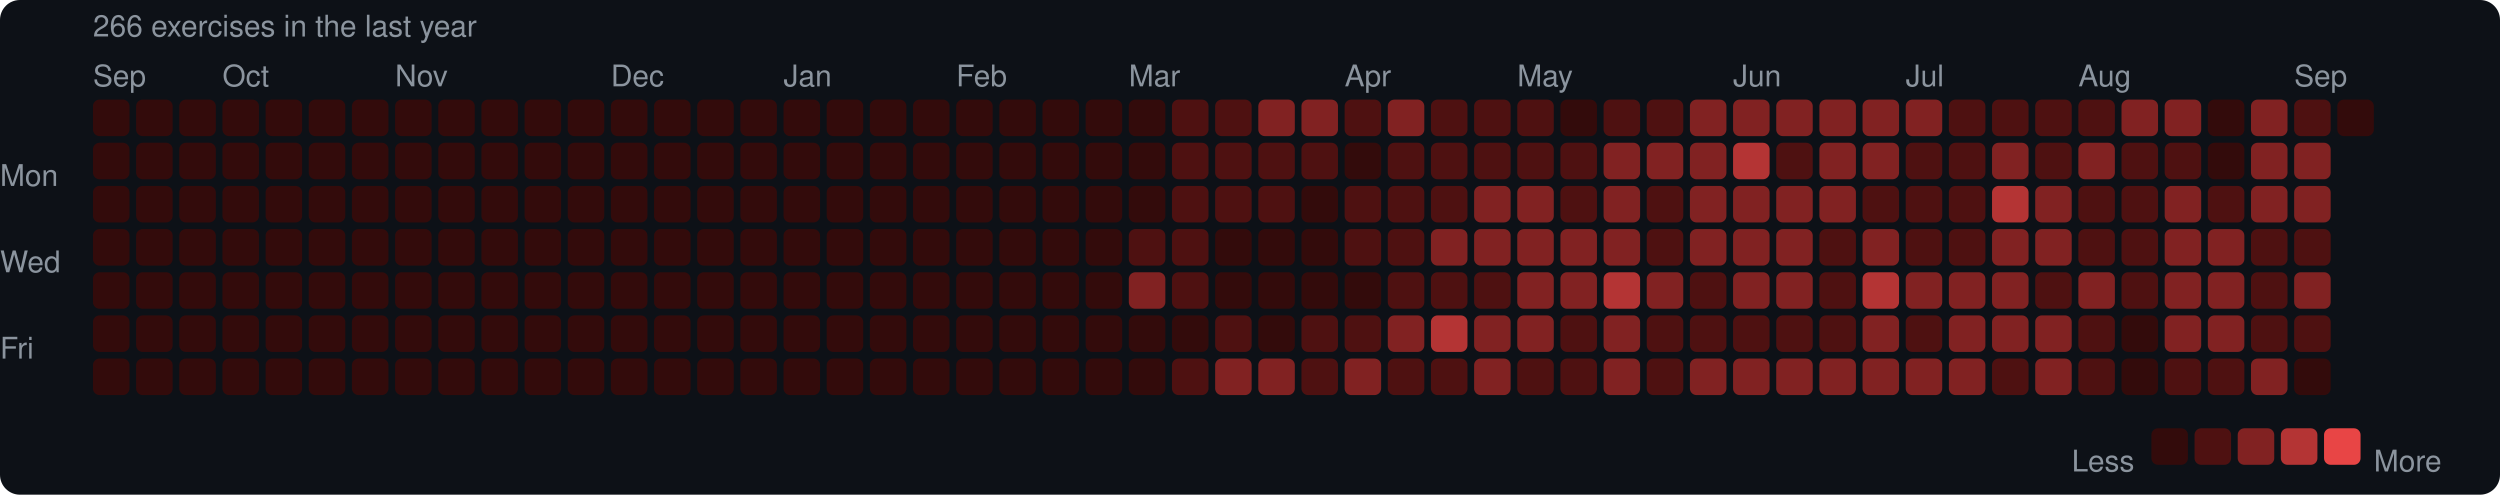
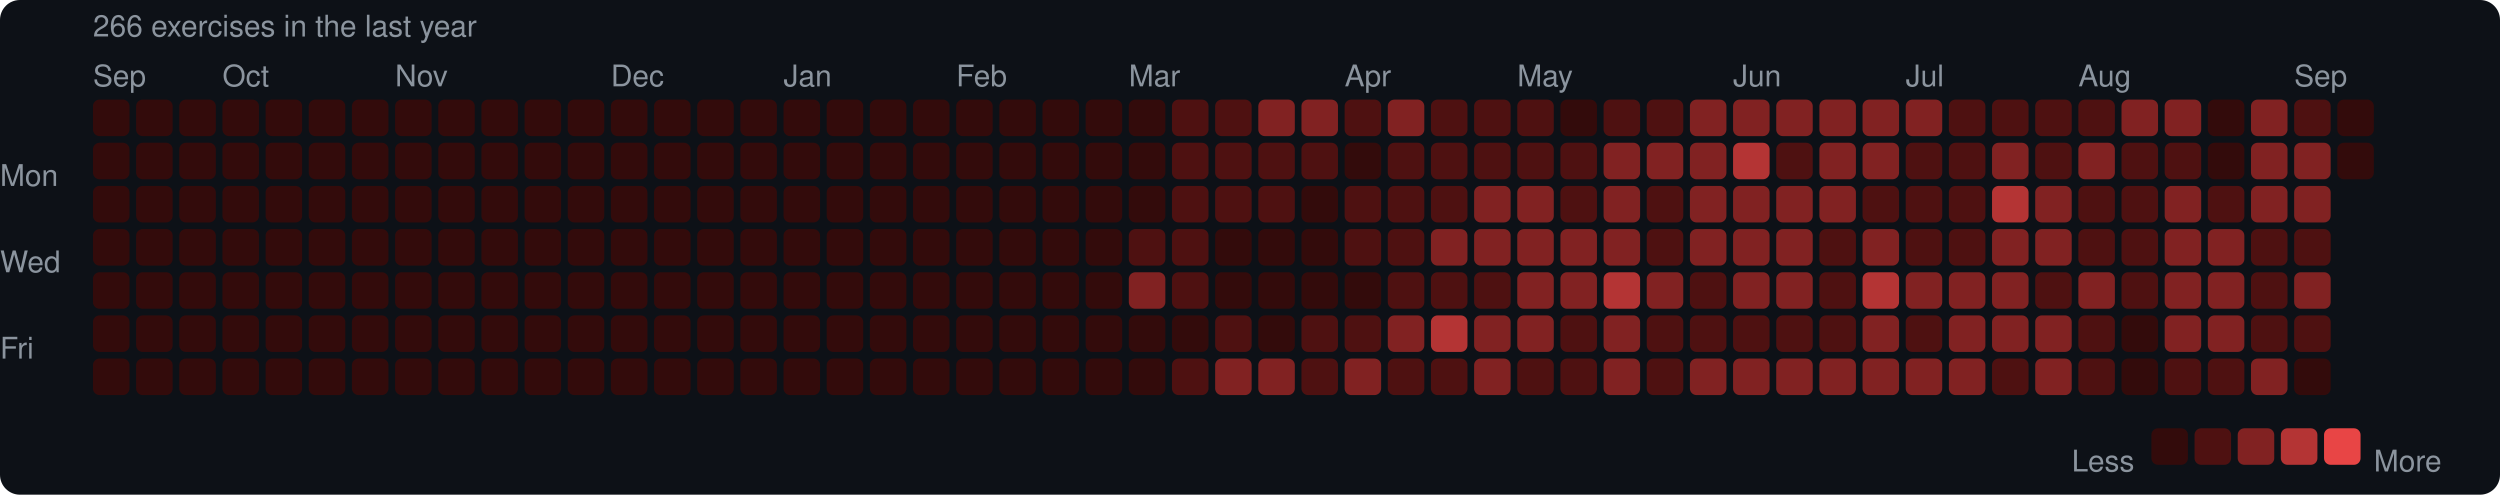
<svg xmlns="http://www.w3.org/2000/svg" width="753" height="149" viewBox="0 0 753 149">
  <rect width="753" height="149" rx="6" fill="#0d1117" />
  <style>text { font-family: -apple-system, BlinkMacSystemFont, "Segoe UI", Helvetica, Arial, sans-serif; fill: #8b949e; font-size: 9px; }</style>
  <text x="28" y="11" font-size="9">266 exercises in the last year</text>
  <text x="28" y="26">Sep</text>
  <text x="67" y="26">Oct</text>
  <text x="119" y="26">Nov</text>
  <text x="184" y="26">Dec</text>
  <text x="236" y="26">Jan</text>
  <text x="288" y="26">Feb</text>
  <text x="340" y="26">Mar</text>
  <text x="405" y="26">Apr</text>
  <text x="457" y="26">May</text>
  <text x="522" y="26">Jun</text>
  <text x="574" y="26">Jul</text>
  <text x="626" y="26">Aug</text>
  <text x="691" y="26">Sep</text>
  <text x="0" y="53" dominant-baseline="middle">Mon</text>
  <text x="0" y="79" dominant-baseline="middle">Wed</text>
  <text x="0" y="105" dominant-baseline="middle">Fri</text>
  <rect x="28" y="30" width="11" height="11" rx="2" fill="#330b0b" />
  <rect x="28" y="43" width="11" height="11" rx="2" fill="#330b0b" />
  <rect x="28" y="56" width="11" height="11" rx="2" fill="#330b0b" />
  <rect x="28" y="69" width="11" height="11" rx="2" fill="#330b0b" />
  <rect x="28" y="82" width="11" height="11" rx="2" fill="#330b0b" />
  <rect x="28" y="95" width="11" height="11" rx="2" fill="#330b0b" />
  <rect x="28" y="108" width="11" height="11" rx="2" fill="#330b0b" />
  <rect x="41" y="30" width="11" height="11" rx="2" fill="#330b0b" />
  <rect x="41" y="43" width="11" height="11" rx="2" fill="#330b0b" />
  <rect x="41" y="56" width="11" height="11" rx="2" fill="#330b0b" />
  <rect x="41" y="69" width="11" height="11" rx="2" fill="#330b0b" />
  <rect x="41" y="82" width="11" height="11" rx="2" fill="#330b0b" />
  <rect x="41" y="95" width="11" height="11" rx="2" fill="#330b0b" />
  <rect x="41" y="108" width="11" height="11" rx="2" fill="#330b0b" />
  <rect x="54" y="30" width="11" height="11" rx="2" fill="#330b0b" />
  <rect x="54" y="43" width="11" height="11" rx="2" fill="#330b0b" />
  <rect x="54" y="56" width="11" height="11" rx="2" fill="#330b0b" />
  <rect x="54" y="69" width="11" height="11" rx="2" fill="#330b0b" />
  <rect x="54" y="82" width="11" height="11" rx="2" fill="#330b0b" />
  <rect x="54" y="95" width="11" height="11" rx="2" fill="#330b0b" />
  <rect x="54" y="108" width="11" height="11" rx="2" fill="#330b0b" />
  <rect x="67" y="30" width="11" height="11" rx="2" fill="#330b0b" />
  <rect x="67" y="43" width="11" height="11" rx="2" fill="#330b0b" />
  <rect x="67" y="56" width="11" height="11" rx="2" fill="#330b0b" />
  <rect x="67" y="69" width="11" height="11" rx="2" fill="#330b0b" />
  <rect x="67" y="82" width="11" height="11" rx="2" fill="#330b0b" />
  <rect x="67" y="95" width="11" height="11" rx="2" fill="#330b0b" />
  <rect x="67" y="108" width="11" height="11" rx="2" fill="#330b0b" />
  <rect x="80" y="30" width="11" height="11" rx="2" fill="#330b0b" />
  <rect x="80" y="43" width="11" height="11" rx="2" fill="#330b0b" />
  <rect x="80" y="56" width="11" height="11" rx="2" fill="#330b0b" />
  <rect x="80" y="69" width="11" height="11" rx="2" fill="#330b0b" />
  <rect x="80" y="82" width="11" height="11" rx="2" fill="#330b0b" />
  <rect x="80" y="95" width="11" height="11" rx="2" fill="#330b0b" />
  <rect x="80" y="108" width="11" height="11" rx="2" fill="#330b0b" />
  <rect x="93" y="30" width="11" height="11" rx="2" fill="#330b0b" />
  <rect x="93" y="43" width="11" height="11" rx="2" fill="#330b0b" />
  <rect x="93" y="56" width="11" height="11" rx="2" fill="#330b0b" />
  <rect x="93" y="69" width="11" height="11" rx="2" fill="#330b0b" />
  <rect x="93" y="82" width="11" height="11" rx="2" fill="#330b0b" />
  <rect x="93" y="95" width="11" height="11" rx="2" fill="#330b0b" />
  <rect x="93" y="108" width="11" height="11" rx="2" fill="#330b0b" />
  <rect x="106" y="30" width="11" height="11" rx="2" fill="#330b0b" />
  <rect x="106" y="43" width="11" height="11" rx="2" fill="#330b0b" />
  <rect x="106" y="56" width="11" height="11" rx="2" fill="#330b0b" />
  <rect x="106" y="69" width="11" height="11" rx="2" fill="#330b0b" />
  <rect x="106" y="82" width="11" height="11" rx="2" fill="#330b0b" />
  <rect x="106" y="95" width="11" height="11" rx="2" fill="#330b0b" />
  <rect x="106" y="108" width="11" height="11" rx="2" fill="#330b0b" />
  <rect x="119" y="30" width="11" height="11" rx="2" fill="#330b0b" />
  <rect x="119" y="43" width="11" height="11" rx="2" fill="#330b0b" />
  <rect x="119" y="56" width="11" height="11" rx="2" fill="#330b0b" />
  <rect x="119" y="69" width="11" height="11" rx="2" fill="#330b0b" />
  <rect x="119" y="82" width="11" height="11" rx="2" fill="#330b0b" />
  <rect x="119" y="95" width="11" height="11" rx="2" fill="#330b0b" />
  <rect x="119" y="108" width="11" height="11" rx="2" fill="#330b0b" />
  <rect x="132" y="30" width="11" height="11" rx="2" fill="#330b0b" />
  <rect x="132" y="43" width="11" height="11" rx="2" fill="#330b0b" />
  <rect x="132" y="56" width="11" height="11" rx="2" fill="#330b0b" />
  <rect x="132" y="69" width="11" height="11" rx="2" fill="#330b0b" />
  <rect x="132" y="82" width="11" height="11" rx="2" fill="#330b0b" />
  <rect x="132" y="95" width="11" height="11" rx="2" fill="#330b0b" />
  <rect x="132" y="108" width="11" height="11" rx="2" fill="#330b0b" />
  <rect x="145" y="30" width="11" height="11" rx="2" fill="#330b0b" />
  <rect x="145" y="43" width="11" height="11" rx="2" fill="#330b0b" />
  <rect x="145" y="56" width="11" height="11" rx="2" fill="#330b0b" />
  <rect x="145" y="69" width="11" height="11" rx="2" fill="#330b0b" />
  <rect x="145" y="82" width="11" height="11" rx="2" fill="#330b0b" />
  <rect x="145" y="95" width="11" height="11" rx="2" fill="#330b0b" />
  <rect x="145" y="108" width="11" height="11" rx="2" fill="#330b0b" />
  <rect x="158" y="30" width="11" height="11" rx="2" fill="#330b0b" />
  <rect x="158" y="43" width="11" height="11" rx="2" fill="#330b0b" />
  <rect x="158" y="56" width="11" height="11" rx="2" fill="#330b0b" />
  <rect x="158" y="69" width="11" height="11" rx="2" fill="#330b0b" />
  <rect x="158" y="82" width="11" height="11" rx="2" fill="#330b0b" />
  <rect x="158" y="95" width="11" height="11" rx="2" fill="#330b0b" />
  <rect x="158" y="108" width="11" height="11" rx="2" fill="#330b0b" />
  <rect x="171" y="30" width="11" height="11" rx="2" fill="#330b0b" />
  <rect x="171" y="43" width="11" height="11" rx="2" fill="#330b0b" />
  <rect x="171" y="56" width="11" height="11" rx="2" fill="#330b0b" />
  <rect x="171" y="69" width="11" height="11" rx="2" fill="#330b0b" />
  <rect x="171" y="82" width="11" height="11" rx="2" fill="#330b0b" />
  <rect x="171" y="95" width="11" height="11" rx="2" fill="#330b0b" />
  <rect x="171" y="108" width="11" height="11" rx="2" fill="#330b0b" />
  <rect x="184" y="30" width="11" height="11" rx="2" fill="#330b0b" />
  <rect x="184" y="43" width="11" height="11" rx="2" fill="#330b0b" />
  <rect x="184" y="56" width="11" height="11" rx="2" fill="#330b0b" />
  <rect x="184" y="69" width="11" height="11" rx="2" fill="#330b0b" />
  <rect x="184" y="82" width="11" height="11" rx="2" fill="#330b0b" />
  <rect x="184" y="95" width="11" height="11" rx="2" fill="#330b0b" />
  <rect x="184" y="108" width="11" height="11" rx="2" fill="#330b0b" />
  <rect x="197" y="30" width="11" height="11" rx="2" fill="#330b0b" />
  <rect x="197" y="43" width="11" height="11" rx="2" fill="#330b0b" />
  <rect x="197" y="56" width="11" height="11" rx="2" fill="#330b0b" />
  <rect x="197" y="69" width="11" height="11" rx="2" fill="#330b0b" />
  <rect x="197" y="82" width="11" height="11" rx="2" fill="#330b0b" />
  <rect x="197" y="95" width="11" height="11" rx="2" fill="#330b0b" />
  <rect x="197" y="108" width="11" height="11" rx="2" fill="#330b0b" />
  <rect x="210" y="30" width="11" height="11" rx="2" fill="#330b0b" />
  <rect x="210" y="43" width="11" height="11" rx="2" fill="#330b0b" />
  <rect x="210" y="56" width="11" height="11" rx="2" fill="#330b0b" />
  <rect x="210" y="69" width="11" height="11" rx="2" fill="#330b0b" />
  <rect x="210" y="82" width="11" height="11" rx="2" fill="#330b0b" />
  <rect x="210" y="95" width="11" height="11" rx="2" fill="#330b0b" />
  <rect x="210" y="108" width="11" height="11" rx="2" fill="#330b0b" />
  <rect x="223" y="30" width="11" height="11" rx="2" fill="#330b0b" />
  <rect x="223" y="43" width="11" height="11" rx="2" fill="#330b0b" />
  <rect x="223" y="56" width="11" height="11" rx="2" fill="#330b0b" />
  <rect x="223" y="69" width="11" height="11" rx="2" fill="#330b0b" />
  <rect x="223" y="82" width="11" height="11" rx="2" fill="#330b0b" />
  <rect x="223" y="95" width="11" height="11" rx="2" fill="#330b0b" />
  <rect x="223" y="108" width="11" height="11" rx="2" fill="#330b0b" />
  <rect x="236" y="30" width="11" height="11" rx="2" fill="#330b0b" />
  <rect x="236" y="43" width="11" height="11" rx="2" fill="#330b0b" />
  <rect x="236" y="56" width="11" height="11" rx="2" fill="#330b0b" />
  <rect x="236" y="69" width="11" height="11" rx="2" fill="#330b0b" />
  <rect x="236" y="82" width="11" height="11" rx="2" fill="#330b0b" />
  <rect x="236" y="95" width="11" height="11" rx="2" fill="#330b0b" />
  <rect x="236" y="108" width="11" height="11" rx="2" fill="#330b0b" />
  <rect x="249" y="30" width="11" height="11" rx="2" fill="#330b0b" />
  <rect x="249" y="43" width="11" height="11" rx="2" fill="#330b0b" />
  <rect x="249" y="56" width="11" height="11" rx="2" fill="#330b0b" />
  <rect x="249" y="69" width="11" height="11" rx="2" fill="#330b0b" />
  <rect x="249" y="82" width="11" height="11" rx="2" fill="#330b0b" />
  <rect x="249" y="95" width="11" height="11" rx="2" fill="#330b0b" />
  <rect x="249" y="108" width="11" height="11" rx="2" fill="#330b0b" />
  <rect x="262" y="30" width="11" height="11" rx="2" fill="#330b0b" />
  <rect x="262" y="43" width="11" height="11" rx="2" fill="#330b0b" />
  <rect x="262" y="56" width="11" height="11" rx="2" fill="#330b0b" />
  <rect x="262" y="69" width="11" height="11" rx="2" fill="#330b0b" />
  <rect x="262" y="82" width="11" height="11" rx="2" fill="#330b0b" />
  <rect x="262" y="95" width="11" height="11" rx="2" fill="#330b0b" />
  <rect x="262" y="108" width="11" height="11" rx="2" fill="#330b0b" />
  <rect x="275" y="30" width="11" height="11" rx="2" fill="#330b0b" />
  <rect x="275" y="43" width="11" height="11" rx="2" fill="#330b0b" />
  <rect x="275" y="56" width="11" height="11" rx="2" fill="#330b0b" />
  <rect x="275" y="69" width="11" height="11" rx="2" fill="#330b0b" />
  <rect x="275" y="82" width="11" height="11" rx="2" fill="#330b0b" />
  <rect x="275" y="95" width="11" height="11" rx="2" fill="#330b0b" />
  <rect x="275" y="108" width="11" height="11" rx="2" fill="#330b0b" />
  <rect x="288" y="30" width="11" height="11" rx="2" fill="#330b0b" />
  <rect x="288" y="43" width="11" height="11" rx="2" fill="#330b0b" />
  <rect x="288" y="56" width="11" height="11" rx="2" fill="#330b0b" />
  <rect x="288" y="69" width="11" height="11" rx="2" fill="#330b0b" />
  <rect x="288" y="82" width="11" height="11" rx="2" fill="#330b0b" />
  <rect x="288" y="95" width="11" height="11" rx="2" fill="#330b0b" />
  <rect x="288" y="108" width="11" height="11" rx="2" fill="#330b0b" />
  <rect x="301" y="30" width="11" height="11" rx="2" fill="#330b0b" />
  <rect x="301" y="43" width="11" height="11" rx="2" fill="#330b0b" />
  <rect x="301" y="56" width="11" height="11" rx="2" fill="#330b0b" />
  <rect x="301" y="69" width="11" height="11" rx="2" fill="#330b0b" />
  <rect x="301" y="82" width="11" height="11" rx="2" fill="#330b0b" />
  <rect x="301" y="95" width="11" height="11" rx="2" fill="#330b0b" />
  <rect x="301" y="108" width="11" height="11" rx="2" fill="#330b0b" />
  <rect x="314" y="30" width="11" height="11" rx="2" fill="#330b0b" />
  <rect x="314" y="43" width="11" height="11" rx="2" fill="#330b0b" />
  <rect x="314" y="56" width="11" height="11" rx="2" fill="#330b0b" />
  <rect x="314" y="69" width="11" height="11" rx="2" fill="#330b0b" />
  <rect x="314" y="82" width="11" height="11" rx="2" fill="#330b0b" />
  <rect x="314" y="95" width="11" height="11" rx="2" fill="#330b0b" />
  <rect x="314" y="108" width="11" height="11" rx="2" fill="#330b0b" />
  <rect x="327" y="30" width="11" height="11" rx="2" fill="#330b0b" />
  <rect x="327" y="43" width="11" height="11" rx="2" fill="#330b0b" />
  <rect x="327" y="56" width="11" height="11" rx="2" fill="#330b0b" />
  <rect x="327" y="69" width="11" height="11" rx="2" fill="#330b0b" />
  <rect x="327" y="82" width="11" height="11" rx="2" fill="#330b0b" />
  <rect x="327" y="95" width="11" height="11" rx="2" fill="#330b0b" />
  <rect x="327" y="108" width="11" height="11" rx="2" fill="#330b0b" />
  <rect x="340" y="30" width="11" height="11" rx="2" fill="#330b0b" />
  <rect x="340" y="43" width="11" height="11" rx="2" fill="#330b0b" />
  <rect x="340" y="56" width="11" height="11" rx="2" fill="#330b0b" />
  <rect x="340" y="69" width="11" height="11" rx="2" fill="#4e1111" />
  <rect x="340" y="82" width="11" height="11" rx="2" fill="#812222" />
  <rect x="340" y="95" width="11" height="11" rx="2" fill="#330b0b" />
  <rect x="340" y="108" width="11" height="11" rx="2" fill="#330b0b" />
  <rect x="353" y="30" width="11" height="11" rx="2" fill="#4e1111" />
  <rect x="353" y="43" width="11" height="11" rx="2" fill="#4e1111" />
  <rect x="353" y="56" width="11" height="11" rx="2" fill="#4e1111" />
  <rect x="353" y="69" width="11" height="11" rx="2" fill="#4e1111" />
  <rect x="353" y="82" width="11" height="11" rx="2" fill="#4e1111" />
  <rect x="353" y="95" width="11" height="11" rx="2" fill="#330b0b" />
  <rect x="353" y="108" width="11" height="11" rx="2" fill="#4e1111" />
  <rect x="366" y="30" width="11" height="11" rx="2" fill="#4e1111" />
  <rect x="366" y="43" width="11" height="11" rx="2" fill="#4e1111" />
  <rect x="366" y="56" width="11" height="11" rx="2" fill="#4e1111" />
  <rect x="366" y="69" width="11" height="11" rx="2" fill="#330b0b" />
  <rect x="366" y="82" width="11" height="11" rx="2" fill="#330b0b" />
  <rect x="366" y="95" width="11" height="11" rx="2" fill="#4e1111" />
  <rect x="366" y="108" width="11" height="11" rx="2" fill="#812222" />
  <rect x="379" y="30" width="11" height="11" rx="2" fill="#812222" />
  <rect x="379" y="43" width="11" height="11" rx="2" fill="#4e1111" />
  <rect x="379" y="56" width="11" height="11" rx="2" fill="#4e1111" />
  <rect x="379" y="69" width="11" height="11" rx="2" fill="#330b0b" />
  <rect x="379" y="82" width="11" height="11" rx="2" fill="#330b0b" />
  <rect x="379" y="95" width="11" height="11" rx="2" fill="#330b0b" />
  <rect x="379" y="108" width="11" height="11" rx="2" fill="#812222" />
  <rect x="392" y="30" width="11" height="11" rx="2" fill="#812222" />
  <rect x="392" y="43" width="11" height="11" rx="2" fill="#4e1111" />
  <rect x="392" y="56" width="11" height="11" rx="2" fill="#330b0b" />
  <rect x="392" y="69" width="11" height="11" rx="2" fill="#330b0b" />
  <rect x="392" y="82" width="11" height="11" rx="2" fill="#330b0b" />
  <rect x="392" y="95" width="11" height="11" rx="2" fill="#4e1111" />
  <rect x="392" y="108" width="11" height="11" rx="2" fill="#4e1111" />
  <rect x="405" y="30" width="11" height="11" rx="2" fill="#4e1111" />
  <rect x="405" y="43" width="11" height="11" rx="2" fill="#330b0b" />
  <rect x="405" y="56" width="11" height="11" rx="2" fill="#4e1111" />
  <rect x="405" y="69" width="11" height="11" rx="2" fill="#4e1111" />
  <rect x="405" y="82" width="11" height="11" rx="2" fill="#330b0b" />
  <rect x="405" y="95" width="11" height="11" rx="2" fill="#4e1111" />
  <rect x="405" y="108" width="11" height="11" rx="2" fill="#812222" />
  <rect x="418" y="30" width="11" height="11" rx="2" fill="#812222" />
  <rect x="418" y="43" width="11" height="11" rx="2" fill="#4e1111" />
  <rect x="418" y="56" width="11" height="11" rx="2" fill="#4e1111" />
  <rect x="418" y="69" width="11" height="11" rx="2" fill="#4e1111" />
  <rect x="418" y="82" width="11" height="11" rx="2" fill="#4e1111" />
  <rect x="418" y="95" width="11" height="11" rx="2" fill="#812222" />
  <rect x="418" y="108" width="11" height="11" rx="2" fill="#4e1111" />
  <rect x="431" y="30" width="11" height="11" rx="2" fill="#4e1111" />
  <rect x="431" y="43" width="11" height="11" rx="2" fill="#4e1111" />
  <rect x="431" y="56" width="11" height="11" rx="2" fill="#4e1111" />
  <rect x="431" y="69" width="11" height="11" rx="2" fill="#812222" />
  <rect x="431" y="82" width="11" height="11" rx="2" fill="#4e1111" />
  <rect x="431" y="95" width="11" height="11" rx="2" fill="#b43434" />
  <rect x="431" y="108" width="11" height="11" rx="2" fill="#4e1111" />
  <rect x="444" y="30" width="11" height="11" rx="2" fill="#4e1111" />
  <rect x="444" y="43" width="11" height="11" rx="2" fill="#4e1111" />
  <rect x="444" y="56" width="11" height="11" rx="2" fill="#812222" />
  <rect x="444" y="69" width="11" height="11" rx="2" fill="#812222" />
  <rect x="444" y="82" width="11" height="11" rx="2" fill="#4e1111" />
  <rect x="444" y="95" width="11" height="11" rx="2" fill="#812222" />
  <rect x="444" y="108" width="11" height="11" rx="2" fill="#812222" />
  <rect x="457" y="30" width="11" height="11" rx="2" fill="#4e1111" />
  <rect x="457" y="43" width="11" height="11" rx="2" fill="#4e1111" />
  <rect x="457" y="56" width="11" height="11" rx="2" fill="#812222" />
  <rect x="457" y="69" width="11" height="11" rx="2" fill="#812222" />
  <rect x="457" y="82" width="11" height="11" rx="2" fill="#812222" />
  <rect x="457" y="95" width="11" height="11" rx="2" fill="#812222" />
  <rect x="457" y="108" width="11" height="11" rx="2" fill="#4e1111" />
  <rect x="470" y="30" width="11" height="11" rx="2" fill="#330b0b" />
  <rect x="470" y="43" width="11" height="11" rx="2" fill="#4e1111" />
  <rect x="470" y="56" width="11" height="11" rx="2" fill="#4e1111" />
  <rect x="470" y="69" width="11" height="11" rx="2" fill="#812222" />
  <rect x="470" y="82" width="11" height="11" rx="2" fill="#812222" />
  <rect x="470" y="95" width="11" height="11" rx="2" fill="#4e1111" />
  <rect x="470" y="108" width="11" height="11" rx="2" fill="#4e1111" />
  <rect x="483" y="30" width="11" height="11" rx="2" fill="#4e1111" />
  <rect x="483" y="43" width="11" height="11" rx="2" fill="#812222" />
  <rect x="483" y="56" width="11" height="11" rx="2" fill="#812222" />
  <rect x="483" y="69" width="11" height="11" rx="2" fill="#812222" />
  <rect x="483" y="82" width="11" height="11" rx="2" fill="#b43434" />
  <rect x="483" y="95" width="11" height="11" rx="2" fill="#812222" />
  <rect x="483" y="108" width="11" height="11" rx="2" fill="#812222" />
  <rect x="496" y="30" width="11" height="11" rx="2" fill="#4e1111" />
  <rect x="496" y="43" width="11" height="11" rx="2" fill="#812222" />
  <rect x="496" y="56" width="11" height="11" rx="2" fill="#4e1111" />
  <rect x="496" y="69" width="11" height="11" rx="2" fill="#4e1111" />
  <rect x="496" y="82" width="11" height="11" rx="2" fill="#812222" />
  <rect x="496" y="95" width="11" height="11" rx="2" fill="#4e1111" />
  <rect x="496" y="108" width="11" height="11" rx="2" fill="#4e1111" />
  <rect x="509" y="30" width="11" height="11" rx="2" fill="#812222" />
  <rect x="509" y="43" width="11" height="11" rx="2" fill="#812222" />
  <rect x="509" y="56" width="11" height="11" rx="2" fill="#812222" />
  <rect x="509" y="69" width="11" height="11" rx="2" fill="#812222" />
  <rect x="509" y="82" width="11" height="11" rx="2" fill="#4e1111" />
  <rect x="509" y="95" width="11" height="11" rx="2" fill="#4e1111" />
  <rect x="509" y="108" width="11" height="11" rx="2" fill="#812222" />
  <rect x="522" y="30" width="11" height="11" rx="2" fill="#812222" />
  <rect x="522" y="43" width="11" height="11" rx="2" fill="#b43434" />
  <rect x="522" y="56" width="11" height="11" rx="2" fill="#812222" />
  <rect x="522" y="69" width="11" height="11" rx="2" fill="#812222" />
  <rect x="522" y="82" width="11" height="11" rx="2" fill="#812222" />
  <rect x="522" y="95" width="11" height="11" rx="2" fill="#4e1111" />
  <rect x="522" y="108" width="11" height="11" rx="2" fill="#812222" />
  <rect x="535" y="30" width="11" height="11" rx="2" fill="#812222" />
  <rect x="535" y="43" width="11" height="11" rx="2" fill="#4e1111" />
  <rect x="535" y="56" width="11" height="11" rx="2" fill="#812222" />
  <rect x="535" y="69" width="11" height="11" rx="2" fill="#812222" />
  <rect x="535" y="82" width="11" height="11" rx="2" fill="#812222" />
  <rect x="535" y="95" width="11" height="11" rx="2" fill="#4e1111" />
  <rect x="535" y="108" width="11" height="11" rx="2" fill="#812222" />
  <rect x="548" y="30" width="11" height="11" rx="2" fill="#812222" />
  <rect x="548" y="43" width="11" height="11" rx="2" fill="#812222" />
  <rect x="548" y="56" width="11" height="11" rx="2" fill="#812222" />
  <rect x="548" y="69" width="11" height="11" rx="2" fill="#4e1111" />
  <rect x="548" y="82" width="11" height="11" rx="2" fill="#4e1111" />
  <rect x="548" y="95" width="11" height="11" rx="2" fill="#4e1111" />
  <rect x="548" y="108" width="11" height="11" rx="2" fill="#812222" />
  <rect x="561" y="30" width="11" height="11" rx="2" fill="#812222" />
  <rect x="561" y="43" width="11" height="11" rx="2" fill="#812222" />
  <rect x="561" y="56" width="11" height="11" rx="2" fill="#4e1111" />
  <rect x="561" y="69" width="11" height="11" rx="2" fill="#812222" />
  <rect x="561" y="82" width="11" height="11" rx="2" fill="#b43434" />
  <rect x="561" y="95" width="11" height="11" rx="2" fill="#812222" />
  <rect x="561" y="108" width="11" height="11" rx="2" fill="#812222" />
  <rect x="574" y="30" width="11" height="11" rx="2" fill="#812222" />
  <rect x="574" y="43" width="11" height="11" rx="2" fill="#4e1111" />
  <rect x="574" y="56" width="11" height="11" rx="2" fill="#4e1111" />
  <rect x="574" y="69" width="11" height="11" rx="2" fill="#4e1111" />
  <rect x="574" y="82" width="11" height="11" rx="2" fill="#812222" />
  <rect x="574" y="95" width="11" height="11" rx="2" fill="#4e1111" />
  <rect x="574" y="108" width="11" height="11" rx="2" fill="#812222" />
  <rect x="587" y="30" width="11" height="11" rx="2" fill="#4e1111" />
  <rect x="587" y="43" width="11" height="11" rx="2" fill="#4e1111" />
  <rect x="587" y="56" width="11" height="11" rx="2" fill="#4e1111" />
  <rect x="587" y="69" width="11" height="11" rx="2" fill="#4e1111" />
  <rect x="587" y="82" width="11" height="11" rx="2" fill="#812222" />
  <rect x="587" y="95" width="11" height="11" rx="2" fill="#812222" />
  <rect x="587" y="108" width="11" height="11" rx="2" fill="#812222" />
  <rect x="600" y="30" width="11" height="11" rx="2" fill="#4e1111" />
  <rect x="600" y="43" width="11" height="11" rx="2" fill="#812222" />
  <rect x="600" y="56" width="11" height="11" rx="2" fill="#b43434" />
  <rect x="600" y="69" width="11" height="11" rx="2" fill="#812222" />
  <rect x="600" y="82" width="11" height="11" rx="2" fill="#812222" />
  <rect x="600" y="95" width="11" height="11" rx="2" fill="#812222" />
  <rect x="600" y="108" width="11" height="11" rx="2" fill="#4e1111" />
  <rect x="613" y="30" width="11" height="11" rx="2" fill="#4e1111" />
  <rect x="613" y="43" width="11" height="11" rx="2" fill="#4e1111" />
  <rect x="613" y="56" width="11" height="11" rx="2" fill="#812222" />
  <rect x="613" y="69" width="11" height="11" rx="2" fill="#812222" />
  <rect x="613" y="82" width="11" height="11" rx="2" fill="#4e1111" />
  <rect x="613" y="95" width="11" height="11" rx="2" fill="#812222" />
  <rect x="613" y="108" width="11" height="11" rx="2" fill="#812222" />
  <rect x="626" y="30" width="11" height="11" rx="2" fill="#4e1111" />
  <rect x="626" y="43" width="11" height="11" rx="2" fill="#812222" />
  <rect x="626" y="56" width="11" height="11" rx="2" fill="#4e1111" />
  <rect x="626" y="69" width="11" height="11" rx="2" fill="#4e1111" />
  <rect x="626" y="82" width="11" height="11" rx="2" fill="#812222" />
  <rect x="626" y="95" width="11" height="11" rx="2" fill="#4e1111" />
  <rect x="626" y="108" width="11" height="11" rx="2" fill="#4e1111" />
  <rect x="639" y="30" width="11" height="11" rx="2" fill="#812222" />
  <rect x="639" y="43" width="11" height="11" rx="2" fill="#4e1111" />
  <rect x="639" y="56" width="11" height="11" rx="2" fill="#4e1111" />
  <rect x="639" y="69" width="11" height="11" rx="2" fill="#4e1111" />
  <rect x="639" y="82" width="11" height="11" rx="2" fill="#4e1111" />
  <rect x="639" y="95" width="11" height="11" rx="2" fill="#330b0b" />
  <rect x="639" y="108" width="11" height="11" rx="2" fill="#330b0b" />
  <rect x="652" y="30" width="11" height="11" rx="2" fill="#812222" />
  <rect x="652" y="43" width="11" height="11" rx="2" fill="#4e1111" />
  <rect x="652" y="56" width="11" height="11" rx="2" fill="#812222" />
  <rect x="652" y="69" width="11" height="11" rx="2" fill="#812222" />
  <rect x="652" y="82" width="11" height="11" rx="2" fill="#812222" />
  <rect x="652" y="95" width="11" height="11" rx="2" fill="#812222" />
  <rect x="652" y="108" width="11" height="11" rx="2" fill="#4e1111" />
  <rect x="665" y="30" width="11" height="11" rx="2" fill="#330b0b" />
  <rect x="665" y="43" width="11" height="11" rx="2" fill="#330b0b" />
  <rect x="665" y="56" width="11" height="11" rx="2" fill="#4e1111" />
  <rect x="665" y="69" width="11" height="11" rx="2" fill="#812222" />
  <rect x="665" y="82" width="11" height="11" rx="2" fill="#812222" />
  <rect x="665" y="95" width="11" height="11" rx="2" fill="#812222" />
  <rect x="665" y="108" width="11" height="11" rx="2" fill="#4e1111" />
  <rect x="678" y="30" width="11" height="11" rx="2" fill="#812222" />
  <rect x="678" y="43" width="11" height="11" rx="2" fill="#812222" />
  <rect x="678" y="56" width="11" height="11" rx="2" fill="#812222" />
  <rect x="678" y="69" width="11" height="11" rx="2" fill="#4e1111" />
  <rect x="678" y="82" width="11" height="11" rx="2" fill="#4e1111" />
  <rect x="678" y="95" width="11" height="11" rx="2" fill="#4e1111" />
  <rect x="678" y="108" width="11" height="11" rx="2" fill="#812222" />
  <rect x="691" y="30" width="11" height="11" rx="2" fill="#4e1111" />
  <rect x="691" y="43" width="11" height="11" rx="2" fill="#812222" />
  <rect x="691" y="56" width="11" height="11" rx="2" fill="#812222" />
  <rect x="691" y="69" width="11" height="11" rx="2" fill="#4e1111" />
  <rect x="691" y="82" width="11" height="11" rx="2" fill="#812222" />
  <rect x="691" y="95" width="11" height="11" rx="2" fill="#4e1111" />
  <rect x="691" y="108" width="11" height="11" rx="2" fill="#330b0b" />
  <rect x="704" y="30" width="11" height="11" rx="2" fill="#330b0b" />
+   <rect x="704" y="43" width="11" height="11" rx="2" fill="#330b0b" />
  <text x="624" y="139" dominant-baseline="middle">Less</text>
  <rect x="648" y="129" width="11" height="11" rx="2" fill="#330b0b" />
  <rect x="661" y="129" width="11" height="11" rx="2" fill="#4e1111" />
  <rect x="674" y="129" width="11" height="11" rx="2" fill="#812222" />
  <rect x="687" y="129" width="11" height="11" rx="2" fill="#b43434" />
  <rect x="700" y="129" width="11" height="11" rx="2" fill="#e84545" />
  <text x="715" y="139" dominant-baseline="middle">More</text>
</svg>
